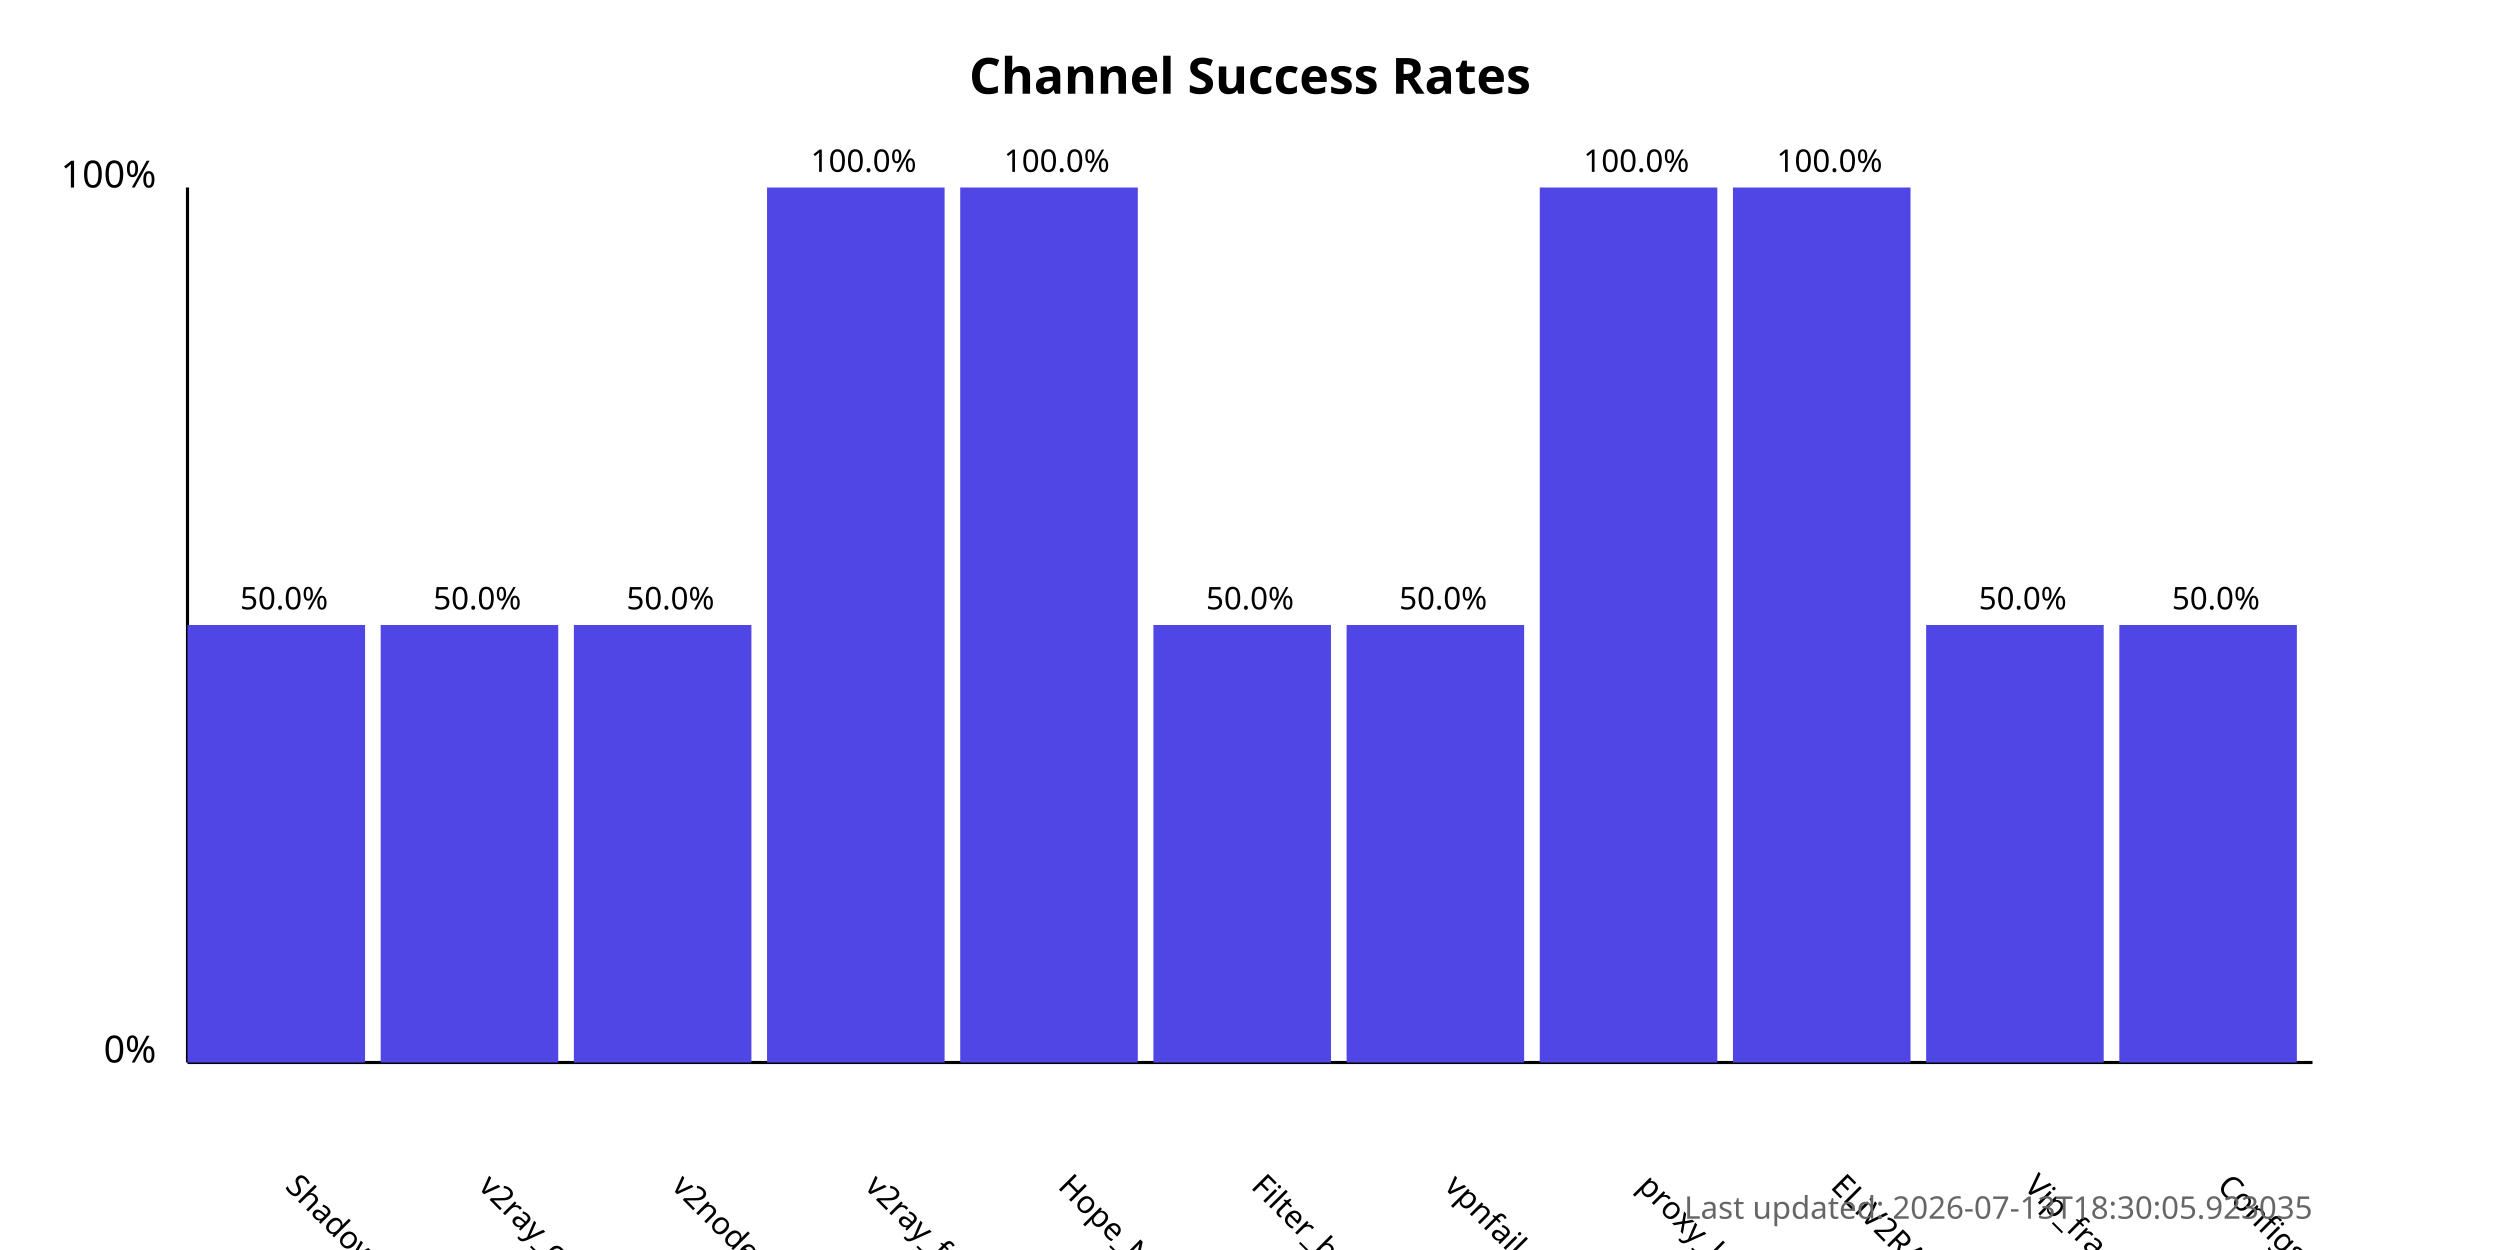
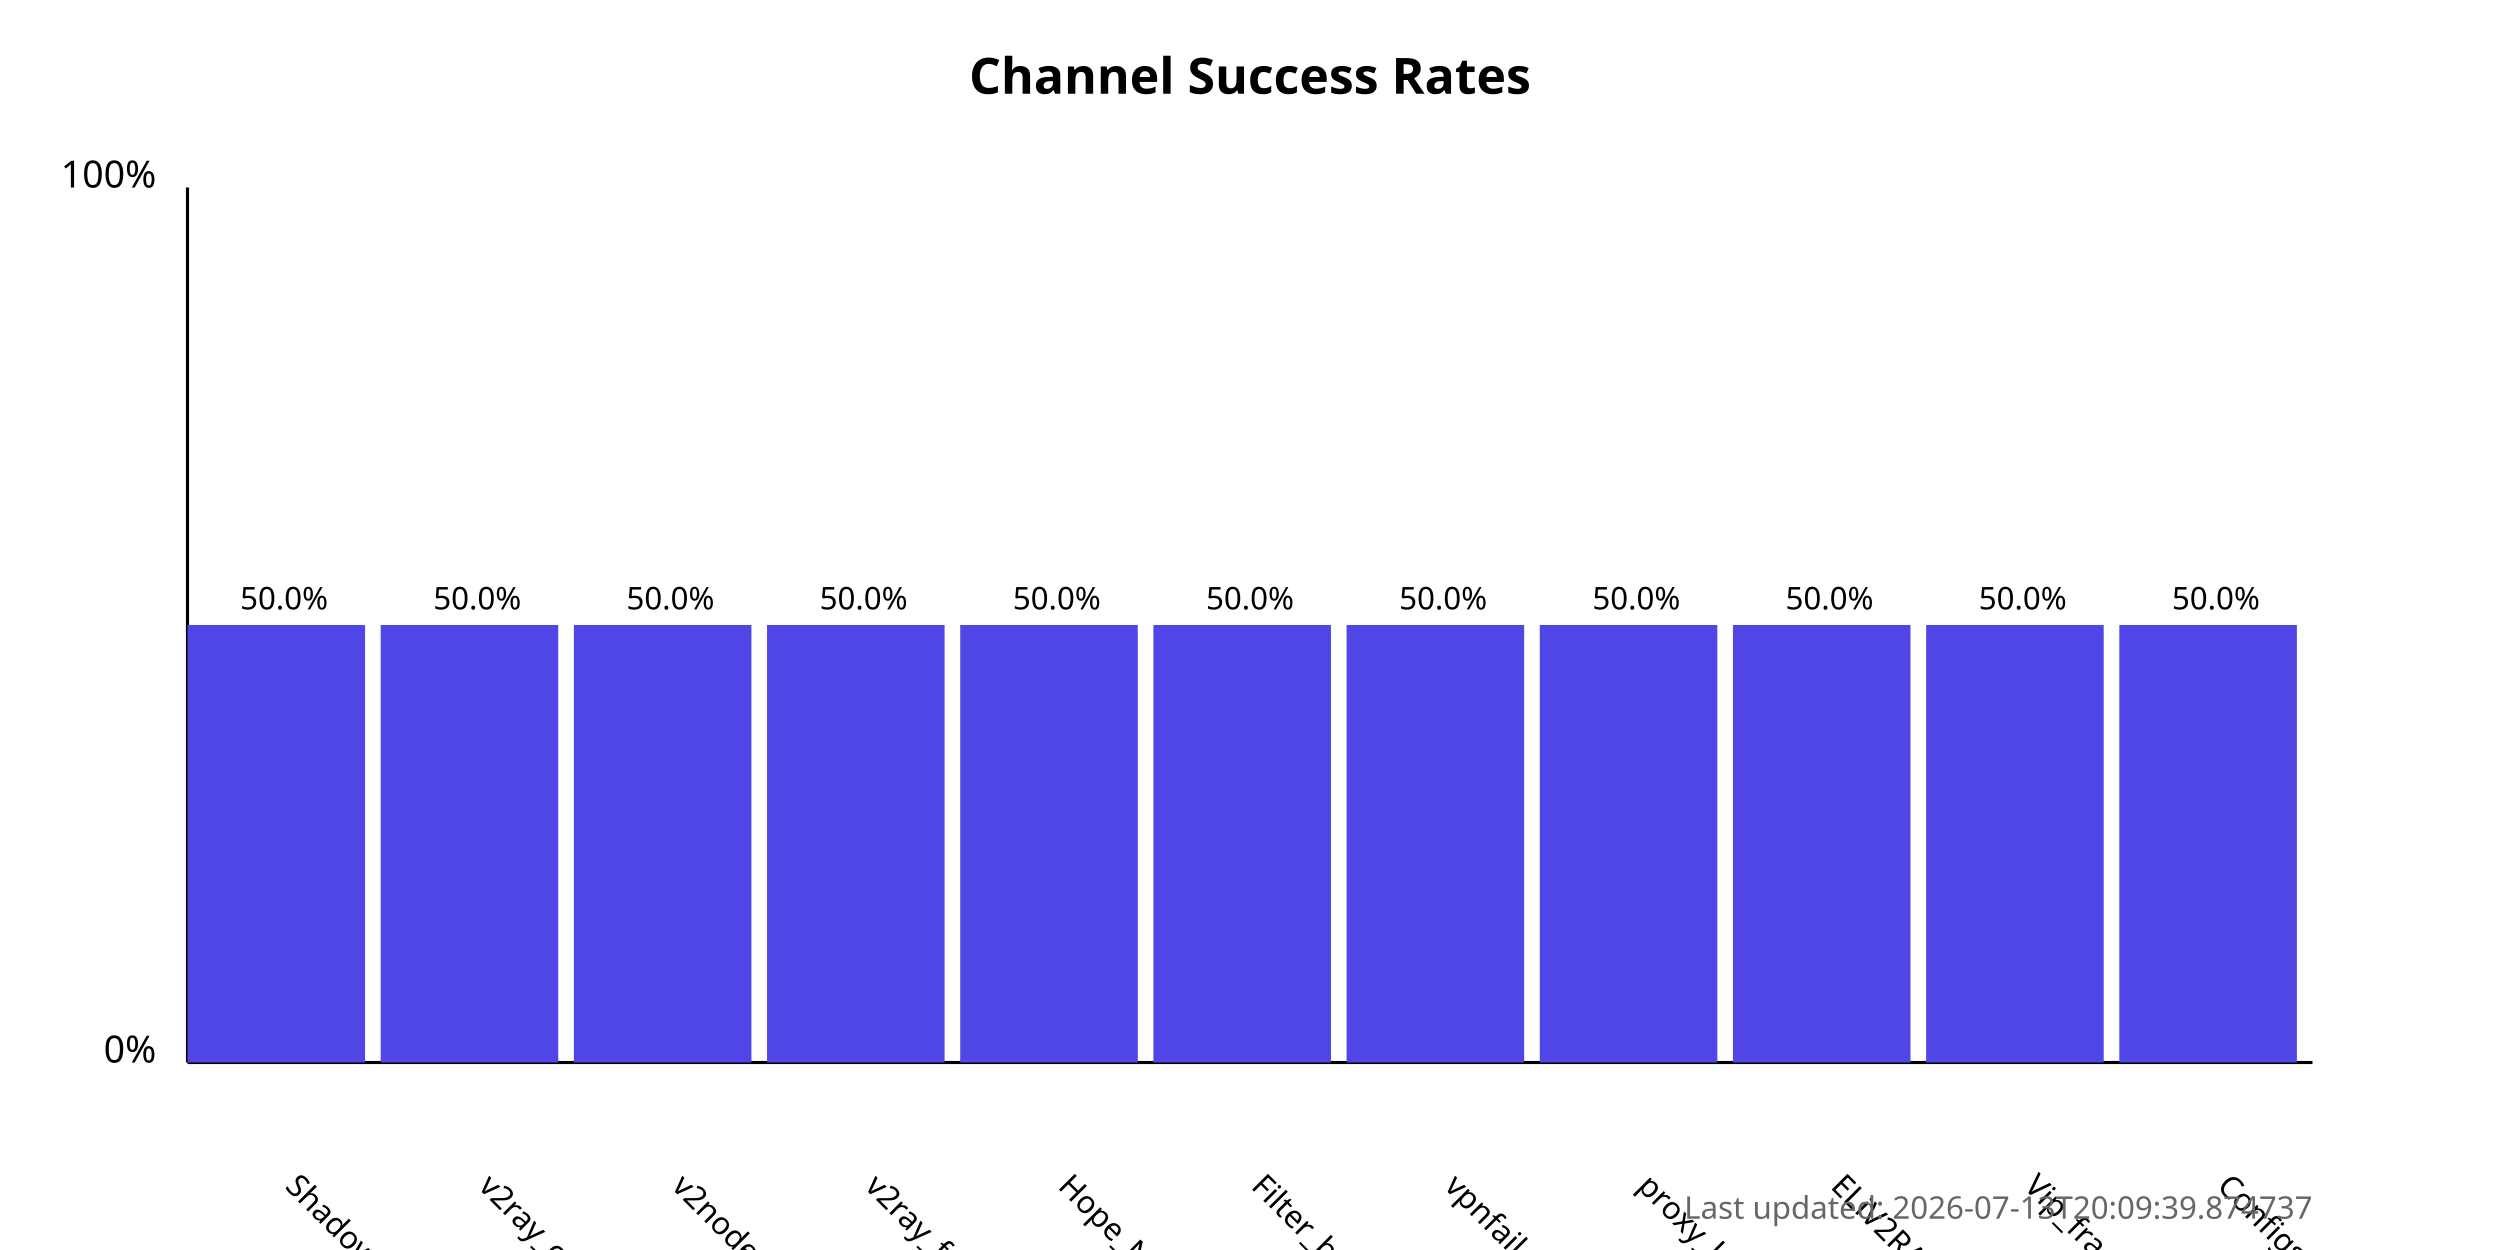
<svg xmlns="http://www.w3.org/2000/svg" width="800" height="400">
  <style>
            .chart-title { font: bold 16px sans-serif; }
            .axis-label { font: 12px sans-serif; }
            .tick-label { font: 10px sans-serif; }
            .bar { fill: #4f46e5; }
            .bar:hover { fill: #6366f1; }
            .timestamp { font: 10px sans-serif; fill: #666; }
        </style>
  <text x="400.0" y="30" text-anchor="middle" class="chart-title">
            Channel Success Rates
        </text>
  <line x1="60" y1="340" x2="60" y2="60" stroke="black" stroke-width="1" />
  <line x1="60" y1="340" x2="740" y2="340" stroke="black" stroke-width="1" />
  <text x="50" y="340" text-anchor="end" class="axis-label">0%</text>
  <text x="50" y="60" text-anchor="end" class="axis-label">100%</text>
  <g>
    <rect x="60" y="200.0" width="56.818" height="140.0" class="bar" />
    <text x="90.909" y="380" transform="rotate(45, 90.90909, 380)" text-anchor="start" class="tick-label">
                ShadowProxy66
            </text>
    <text x="90.909" y="195.0" text-anchor="middle" class="tick-label">
                50.0%
            </text>
  </g>
  <g>
    <rect x="121.818" y="200.0" width="56.818" height="140.0" class="bar" />
    <text x="152.727" y="380" transform="rotate(45, 152.7273, 380)" text-anchor="start" class="tick-label">
                v2ray_configs_pool
            </text>
    <text x="152.727" y="195.0" text-anchor="middle" class="tick-label">
                50.0%
            </text>
  </g>
  <g>
    <rect x="183.636" y="200.0" width="56.818" height="140.0" class="bar" />
    <text x="214.545" y="380" transform="rotate(45, 214.5455, 380)" text-anchor="start" class="tick-label">
                v2nodes
            </text>
    <text x="214.545" y="195.0" text-anchor="middle" class="tick-label">
                50.0%
            </text>
  </g>
  <g>
-     <rect x="245.455" y="60.0" width="56.818" height="280.0" class="bar" />
+     <rect x="245.455" y="200.0" width="56.818" height="140.0" class="bar" />
    <text x="276.364" y="380" transform="rotate(45, 276.3636, 380)" text-anchor="start" class="tick-label">
                v2ray_free_conf
            </text>
-     <text x="276.364" y="55.0" text-anchor="middle" class="tick-label">
-                 100.0%
+     <text x="276.364" y="195.0" text-anchor="middle" class="tick-label">
+                 50.0%
            </text>
  </g>
  <g>
-     <rect x="307.273" y="60.0" width="56.818" height="280.0" class="bar" />
+     <rect x="307.273" y="200.0" width="56.818" height="140.0" class="bar" />
    <text x="338.182" y="380" transform="rotate(45, 338.1818, 380)" text-anchor="start" class="tick-label">
                Hope_Net
            </text>
-     <text x="338.182" y="55.0" text-anchor="middle" class="tick-label">
-                 100.0%
+     <text x="338.182" y="195.0" text-anchor="middle" class="tick-label">
+                 50.0%
            </text>
  </g>
  <g>
    <rect x="369.091" y="200.0" width="56.818" height="140.0" class="bar" />
    <text x="400.0" y="380" transform="rotate(45, 400.0, 380)" text-anchor="start" class="tick-label">
                Filter_breaker
            </text>
    <text x="400.0" y="195.0" text-anchor="middle" class="tick-label">
                50.0%
            </text>
  </g>
  <g>
    <rect x="430.909" y="200.0" width="56.818" height="140.0" class="bar" />
    <text x="461.818" y="380" transform="rotate(45, 461.8182, 380)" text-anchor="start" class="tick-label">
                vpnfail_vless
            </text>
    <text x="461.818" y="195.0" text-anchor="middle" class="tick-label">
                50.0%
            </text>
  </g>
  <g>
-     <rect x="492.727" y="60.0" width="56.818" height="280.0" class="bar" />
+     <rect x="492.727" y="200.0" width="56.818" height="140.0" class="bar" />
    <text x="523.636" y="380" transform="rotate(45, 523.6364, 380)" text-anchor="start" class="tick-label">
                proxy_kafee
            </text>
-     <text x="523.636" y="55.0" text-anchor="middle" class="tick-label">
-                 100.0%
+     <text x="523.636" y="195.0" text-anchor="middle" class="tick-label">
+                 50.0%
            </text>
  </g>
  <g>
-     <rect x="554.545" y="60.0" width="56.818" height="280.0" class="bar" />
+     <rect x="554.545" y="200.0" width="56.818" height="140.0" class="bar" />
    <text x="585.455" y="380" transform="rotate(45, 585.4545, 380)" text-anchor="start" class="tick-label">
                ELiV2RAY
            </text>
-     <text x="585.455" y="55.0" text-anchor="middle" class="tick-label">
-                 100.0%
+     <text x="585.455" y="195.0" text-anchor="middle" class="tick-label">
+                 50.0%
            </text>
  </g>
  <g>
    <rect x="616.364" y="200.0" width="56.818" height="140.0" class="bar" />
    <text x="647.273" y="380" transform="rotate(45, 647.2727, 380)" text-anchor="start" class="tick-label">
                Vip_fragment_v2ray
            </text>
    <text x="647.273" y="195.0" text-anchor="middle" class="tick-label">
                50.0%
            </text>
  </g>
  <g>
    <rect x="678.182" y="200.0" width="56.818" height="140.0" class="bar" />
    <text x="709.091" y="380" transform="rotate(45, 709.0909, 380)" text-anchor="start" class="tick-label">
                ConfigsHubPlus
            </text>
    <text x="709.091" y="195.0" text-anchor="middle" class="tick-label">
                50.0%
            </text>
  </g>
  <text x="740" y="390" text-anchor="end" class="timestamp">
-             Last updated: 2026-07-13T18:30:05.923035
+             Last updated: 2026-07-13T20:09:39.874737
        </text>
</svg>
